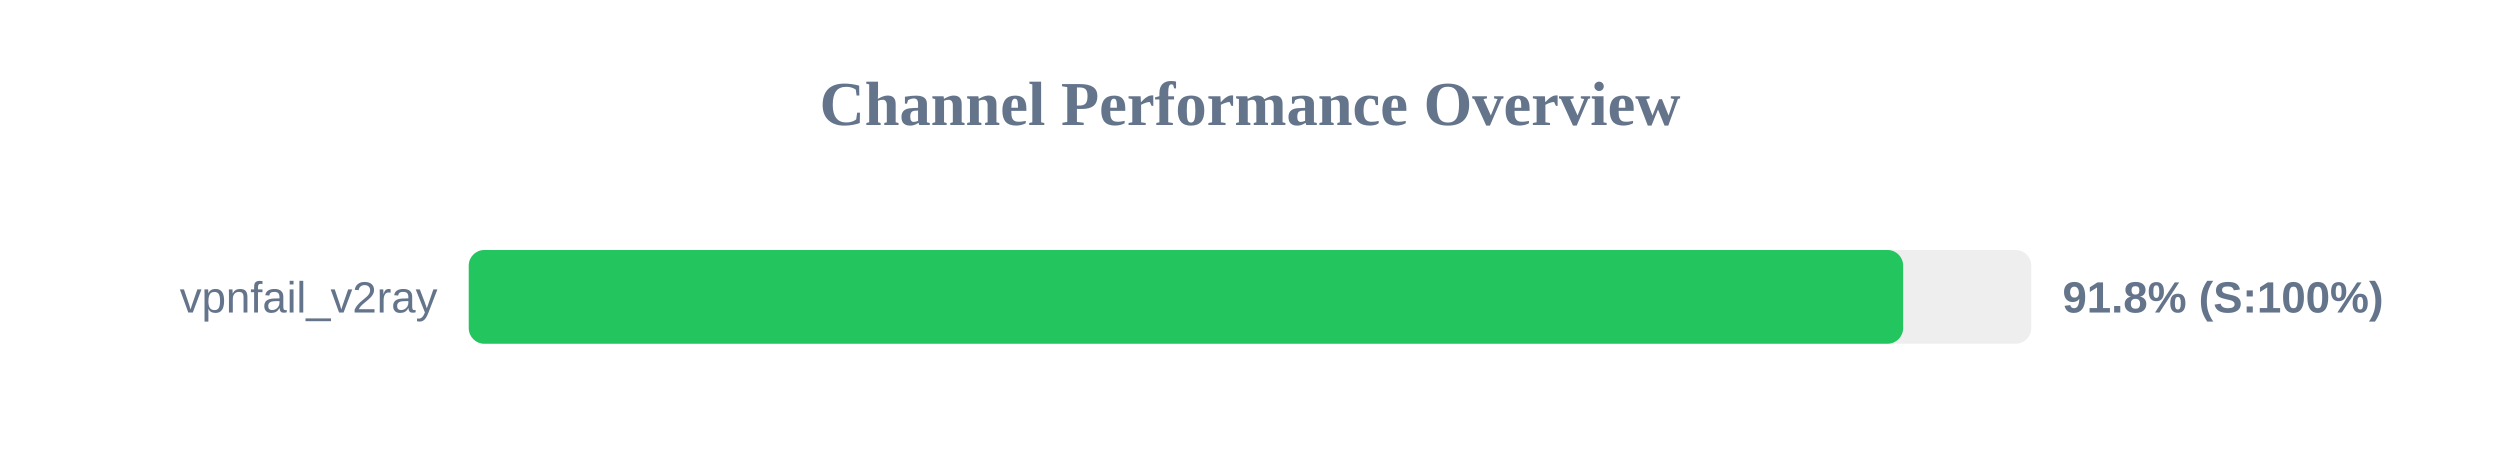
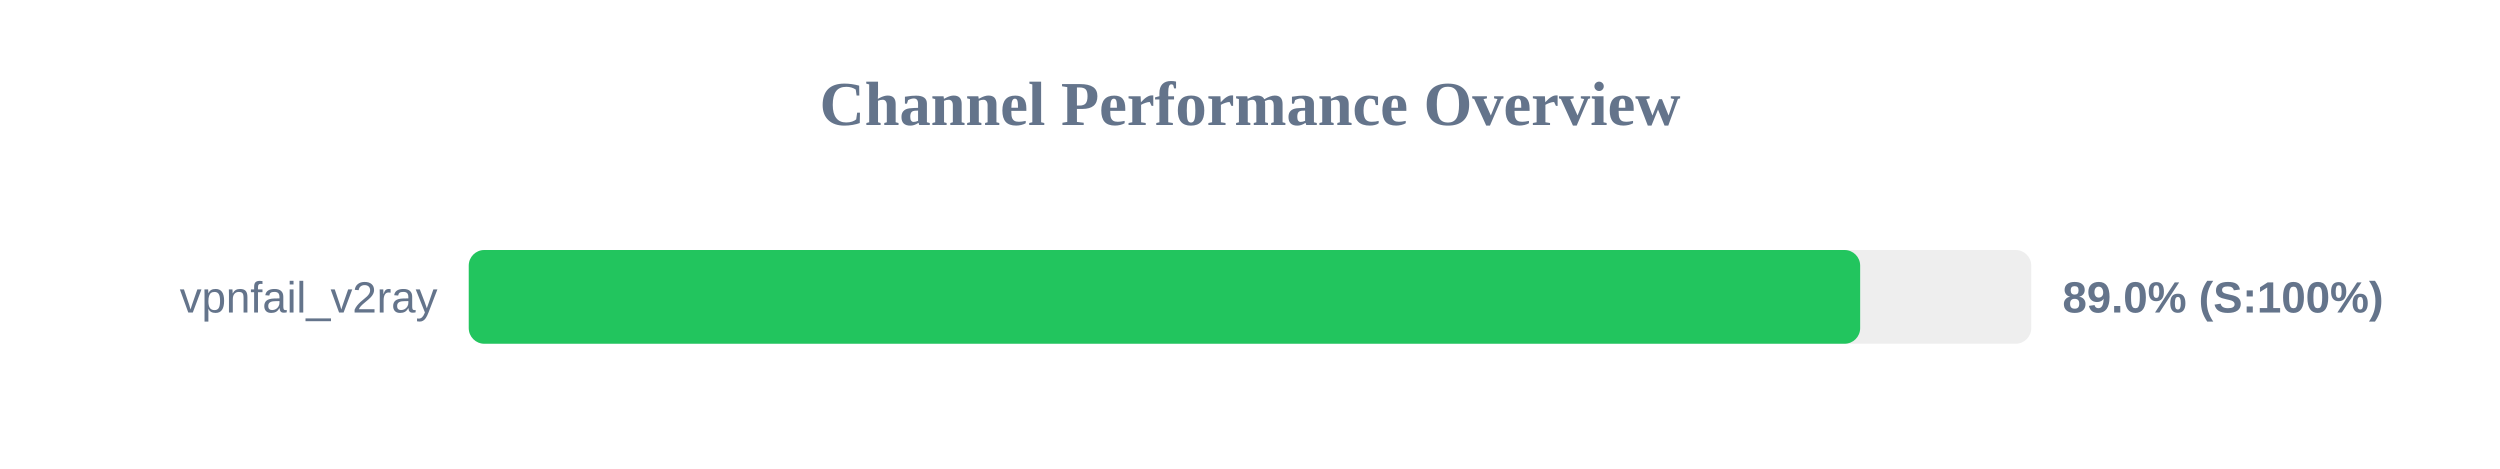
<svg xmlns="http://www.w3.org/2000/svg" width="800" height="150" version="1.1">
  <style>
        .row { font: 14px Arial; fill: #64748b; }
        .score { font: bold 14px Arial; fill: #64748b; }
    </style>
  <text x="400" y="40" text-anchor="middle" font-size="20px" font-weight="bold" fill="#64748b">Channel Performance Overview</text>
  <rect x="150" y="80" width="500" height="30" fill="#eee" rx="5" />
-   <rect x="150" y="80" width="459.0" height="30" fill="#22c55e" rx="5" />
+   <rect x="150" y="80" width="445.25" height="30" fill="#22c55e" rx="5" />
  <text x="140" y="100" text-anchor="end" class="row">vpnfail_v2ray</text>
-   <text x="660" y="100" text-anchor="start" class="score">91.8% (S:100%)</text>
+   <text x="660" y="100" text-anchor="start" class="score">89.0% (S:100%)</text>
</svg>
